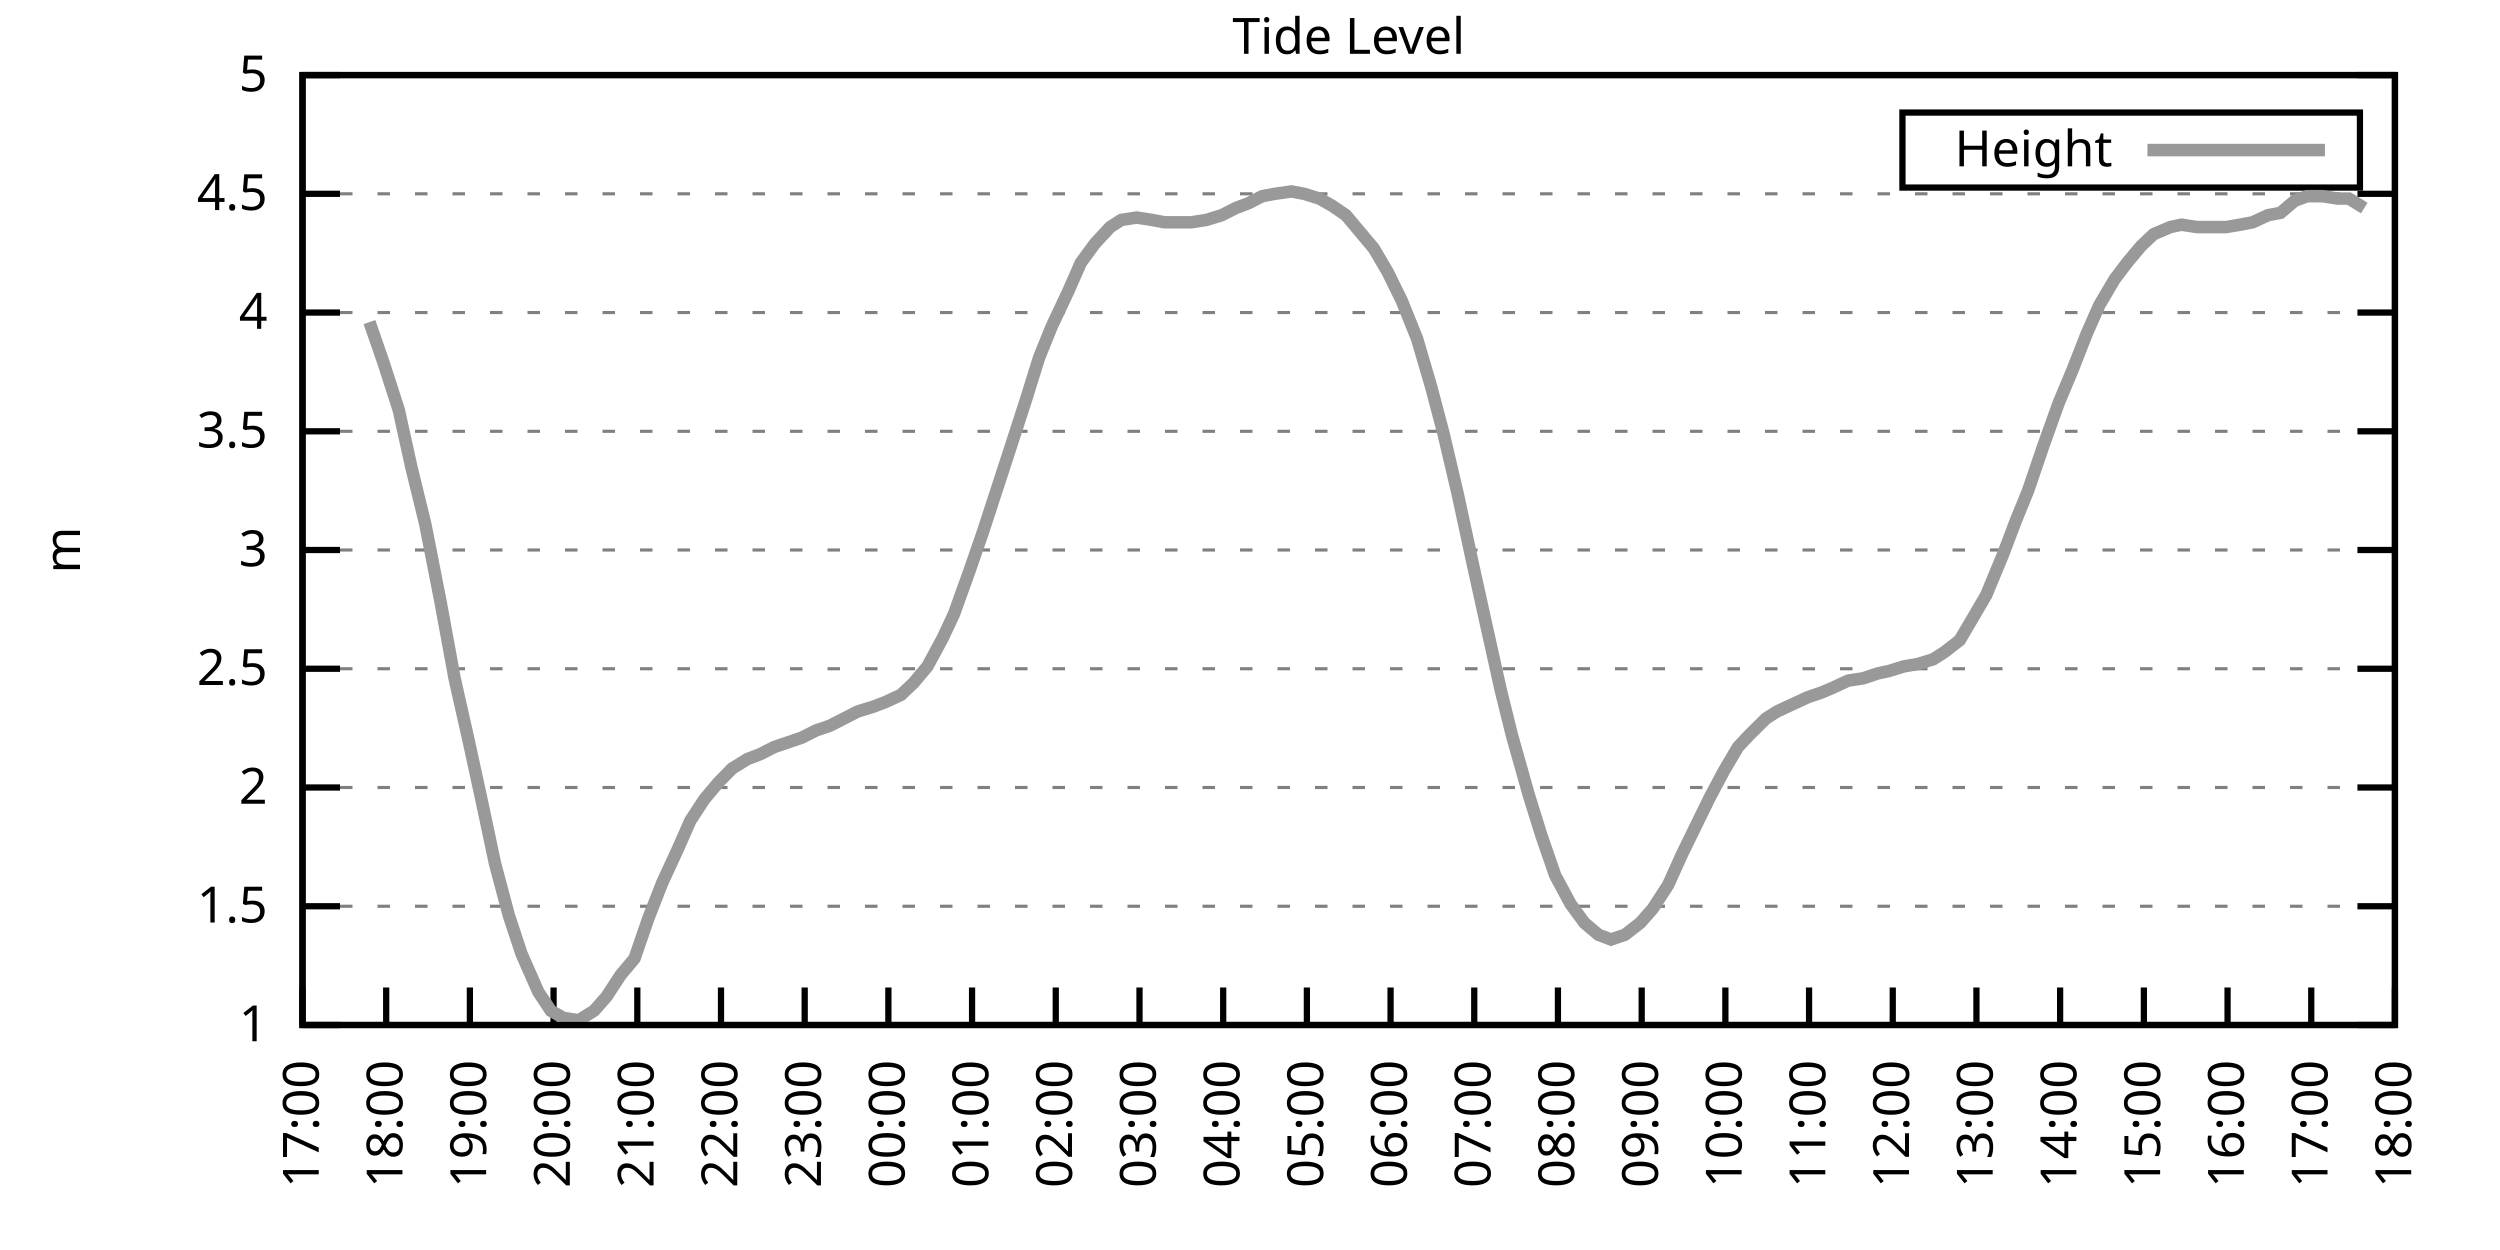
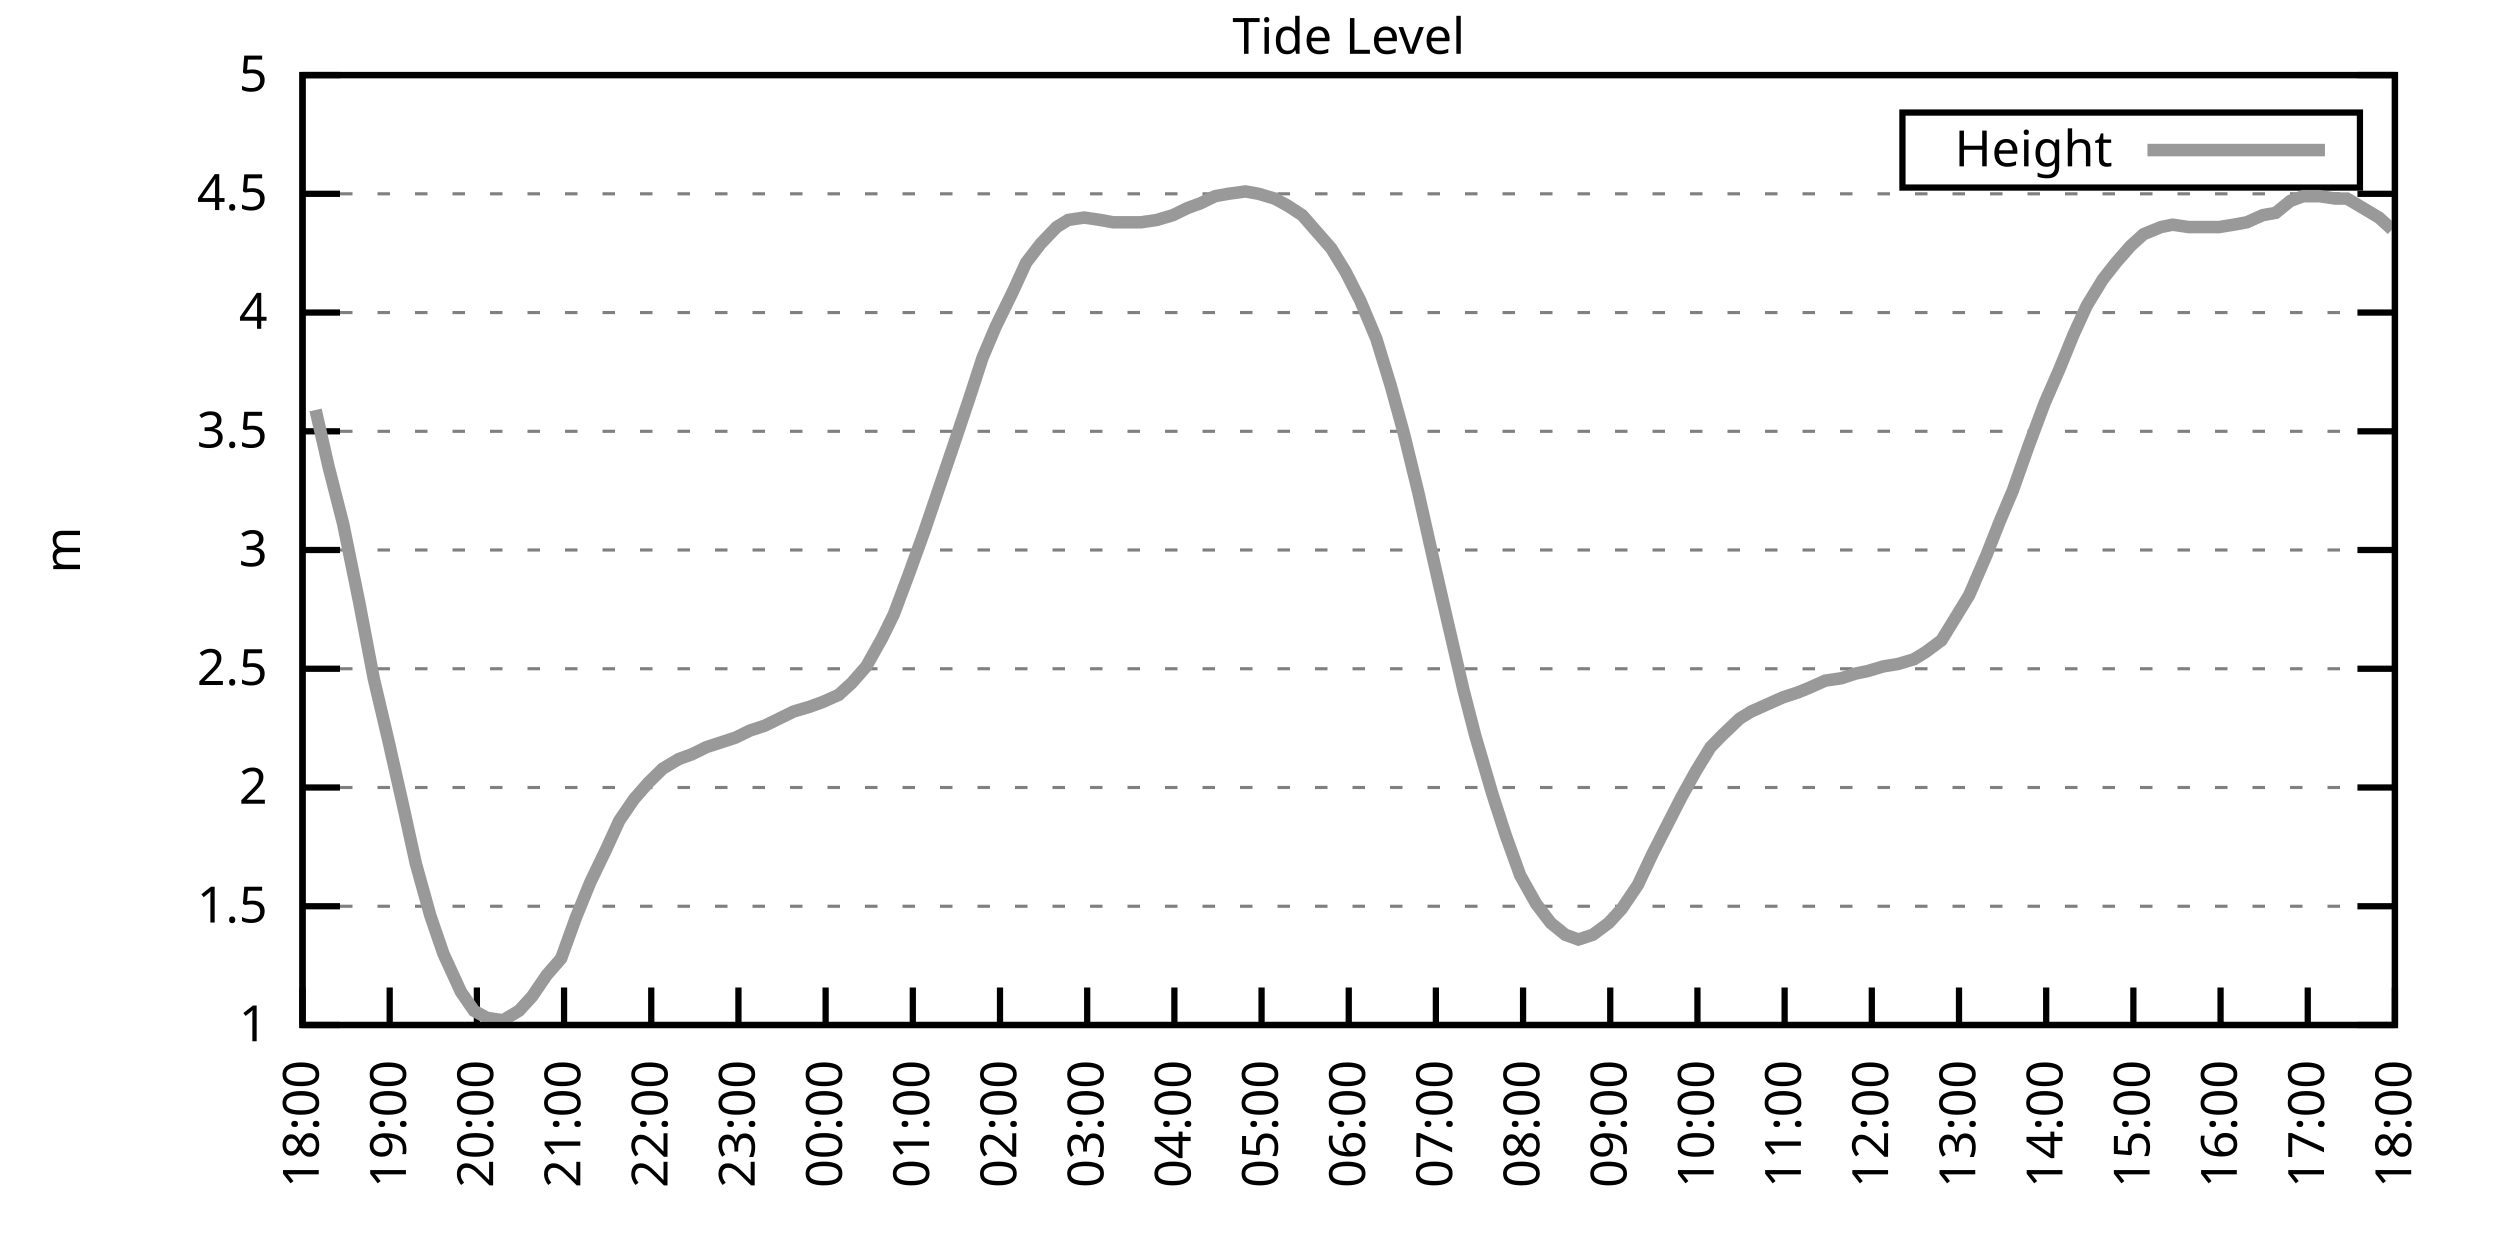
<svg xmlns="http://www.w3.org/2000/svg" xmlns:xlink="http://www.w3.org/1999/xlink" width="400" height="200" viewBox="0 0 400 200">
  <g id="gnuplot_canvas">
    <rect x="0" y="0" width="400" height="200" fill="none" />
    <defs>
      <circle id="gpDot" r="0.5" stroke-width="0.5" stroke="currentColor" />
      <path id="gpPt0" stroke-width="0.333" stroke="currentColor" d="M-1,0 h2 M0,-1 v2" />
      <path id="gpPt1" stroke-width="0.333" stroke="currentColor" d="M-1,-1 L1,1 M1,-1 L-1,1" />
      <path id="gpPt2" stroke-width="0.333" stroke="currentColor" d="M-1,0 L1,0 M0,-1 L0,1 M-1,-1 L1,1 M-1,1 L1,-1" />
      <rect id="gpPt3" stroke-width="0.333" stroke="currentColor" x="-1" y="-1" width="2" height="2" />
      <rect id="gpPt4" stroke-width="0.333" stroke="currentColor" fill="currentColor" x="-1" y="-1" width="2" height="2" />
      <circle id="gpPt5" stroke-width="0.333" stroke="currentColor" cx="0" cy="0" r="1" />
      <use xlink:href="#gpPt5" id="gpPt6" fill="currentColor" stroke="none" />
      <path id="gpPt7" stroke-width="0.333" stroke="currentColor" d="M0,-1.33 L-1.33,0.67 L1.33,0.67 z" />
      <use xlink:href="#gpPt7" id="gpPt8" fill="currentColor" stroke="none" />
      <use xlink:href="#gpPt7" id="gpPt9" stroke="currentColor" transform="rotate(180)" />
      <use xlink:href="#gpPt9" id="gpPt10" fill="currentColor" stroke="none" />
      <use xlink:href="#gpPt3" id="gpPt11" stroke="currentColor" transform="rotate(45)" />
      <use xlink:href="#gpPt11" id="gpPt12" fill="currentColor" stroke="none" />
      <path id="gpPt13" stroke-width="0.333" stroke="currentColor" d="M0,1.330 L1.265,0.411 L0.782,-1.067 L-0.782,-1.076 L-1.265,0.411 z" />
      <use xlink:href="#gpPt13" id="gpPt14" fill="currentColor" stroke="none" />
      <filter id="textbox" filterUnits="objectBoundingBox" x="0" y="0" height="1" width="1">
        <feFlood flood-color="white" flood-opacity="1" result="bgnd" />
        <feComposite in="SourceGraphic" in2="bgnd" operator="atop" />
      </filter>
      <filter id="greybox" filterUnits="objectBoundingBox" x="0" y="0" height="1" width="1">
        <feFlood flood-color="lightgrey" flood-opacity="1" result="grey" />
        <feComposite in="SourceGraphic" in2="grey" operator="atop" />
      </filter>
    </defs>
    <g fill="none" color="white" stroke="currentColor" stroke-width="1.00" stroke-linecap="butt" stroke-linejoin="miter">
</g>
    <g fill="none" color="black" stroke="currentColor" stroke-width="1.00" stroke-linecap="butt" stroke-linejoin="miter">
      <g stroke="none" shape-rendering="crispEdges">
        <polygon fill="rgb(255, 255, 255)" points="48.40,164.00 383.18,164.00 383.18,12.02 48.40,12.02 " />
      </g>
    </g>
    <g fill="none" color="black" stroke="currentColor" stroke-width="1.00" stroke-linecap="butt" stroke-linejoin="miter">
</g>
    <g fill="none" color="black" stroke="black" stroke-width="0.50" stroke-linecap="butt" stroke-linejoin="miter">
</g>
    <g fill="none" color="gray" stroke="currentColor" stroke-width="0.50" stroke-linecap="butt" stroke-linejoin="miter">
      <path stroke="gray" stroke-dasharray="2,4" class="gridline" d="M48.40,164.00 L383.19,164.00  " />
    </g>
    <g fill="none" color="gray" stroke="gray" stroke-width="1.00" stroke-linecap="butt" stroke-linejoin="miter">
</g>
    <g fill="none" color="black" stroke="currentColor" stroke-width="1.00" stroke-linecap="butt" stroke-linejoin="miter">
      <path stroke="black" d="M48.40,164.00 L54.40,164.00 M383.19,164.00 L377.19,164.00  " />
      <g transform="translate(42.80,166.60)" stroke="none" fill="black" font-family="Sans" font-size="8.00" text-anchor="end">
        <text>
          <tspan font-family="Sans"> 1</tspan>
        </text>
      </g>
    </g>
    <g fill="none" color="black" stroke="currentColor" stroke-width="1.00" stroke-linecap="butt" stroke-linejoin="miter">
</g>
    <g fill="none" color="black" stroke="black" stroke-width="0.50" stroke-linecap="butt" stroke-linejoin="miter">
</g>
    <g fill="none" color="gray" stroke="currentColor" stroke-width="0.50" stroke-linecap="butt" stroke-linejoin="miter">
      <path stroke="gray" stroke-dasharray="2,4" class="gridline" d="M48.40,145.00 L383.19,145.00  " />
    </g>
    <g fill="none" color="gray" stroke="gray" stroke-width="1.00" stroke-linecap="butt" stroke-linejoin="miter">
</g>
    <g fill="none" color="black" stroke="currentColor" stroke-width="1.00" stroke-linecap="butt" stroke-linejoin="miter">
      <path stroke="black" d="M48.40,145.00 L54.40,145.00 M383.19,145.00 L377.19,145.00  " />
      <g transform="translate(42.80,147.60)" stroke="none" fill="black" font-family="Sans" font-size="8.00" text-anchor="end">
        <text>
          <tspan font-family="Sans"> 1.5</tspan>
        </text>
      </g>
    </g>
    <g fill="none" color="black" stroke="currentColor" stroke-width="1.00" stroke-linecap="butt" stroke-linejoin="miter">
</g>
    <g fill="none" color="black" stroke="black" stroke-width="0.50" stroke-linecap="butt" stroke-linejoin="miter">
</g>
    <g fill="none" color="gray" stroke="currentColor" stroke-width="0.50" stroke-linecap="butt" stroke-linejoin="miter">
      <path stroke="gray" stroke-dasharray="2,4" class="gridline" d="M48.40,126.00 L383.19,126.00  " />
    </g>
    <g fill="none" color="gray" stroke="gray" stroke-width="1.00" stroke-linecap="butt" stroke-linejoin="miter">
</g>
    <g fill="none" color="black" stroke="currentColor" stroke-width="1.00" stroke-linecap="butt" stroke-linejoin="miter">
      <path stroke="black" d="M48.40,126.00 L54.40,126.00 M383.19,126.00 L377.19,126.00  " />
      <g transform="translate(42.80,128.60)" stroke="none" fill="black" font-family="Sans" font-size="8.00" text-anchor="end">
        <text>
          <tspan font-family="Sans"> 2</tspan>
        </text>
      </g>
    </g>
    <g fill="none" color="black" stroke="currentColor" stroke-width="1.00" stroke-linecap="butt" stroke-linejoin="miter">
</g>
    <g fill="none" color="black" stroke="black" stroke-width="0.50" stroke-linecap="butt" stroke-linejoin="miter">
</g>
    <g fill="none" color="gray" stroke="currentColor" stroke-width="0.50" stroke-linecap="butt" stroke-linejoin="miter">
      <path stroke="gray" stroke-dasharray="2,4" class="gridline" d="M48.40,107.00 L383.19,107.00  " />
    </g>
    <g fill="none" color="gray" stroke="gray" stroke-width="1.00" stroke-linecap="butt" stroke-linejoin="miter">
</g>
    <g fill="none" color="black" stroke="currentColor" stroke-width="1.00" stroke-linecap="butt" stroke-linejoin="miter">
      <path stroke="black" d="M48.40,107.00 L54.40,107.00 M383.19,107.00 L377.19,107.00  " />
      <g transform="translate(42.80,109.60)" stroke="none" fill="black" font-family="Sans" font-size="8.00" text-anchor="end">
        <text>
          <tspan font-family="Sans"> 2.5</tspan>
        </text>
      </g>
    </g>
    <g fill="none" color="black" stroke="currentColor" stroke-width="1.00" stroke-linecap="butt" stroke-linejoin="miter">
</g>
    <g fill="none" color="black" stroke="black" stroke-width="0.50" stroke-linecap="butt" stroke-linejoin="miter">
</g>
    <g fill="none" color="gray" stroke="currentColor" stroke-width="0.50" stroke-linecap="butt" stroke-linejoin="miter">
      <path stroke="gray" stroke-dasharray="2,4" class="gridline" d="M48.40,88.00 L383.19,88.00  " />
    </g>
    <g fill="none" color="gray" stroke="gray" stroke-width="1.00" stroke-linecap="butt" stroke-linejoin="miter">
</g>
    <g fill="none" color="black" stroke="currentColor" stroke-width="1.00" stroke-linecap="butt" stroke-linejoin="miter">
      <path stroke="black" d="M48.40,88.00 L54.40,88.00 M383.19,88.00 L377.19,88.00  " />
      <g transform="translate(42.80,90.60)" stroke="none" fill="black" font-family="Sans" font-size="8.00" text-anchor="end">
        <text>
          <tspan font-family="Sans"> 3</tspan>
        </text>
      </g>
    </g>
    <g fill="none" color="black" stroke="currentColor" stroke-width="1.00" stroke-linecap="butt" stroke-linejoin="miter">
</g>
    <g fill="none" color="black" stroke="black" stroke-width="0.50" stroke-linecap="butt" stroke-linejoin="miter">
</g>
    <g fill="none" color="gray" stroke="currentColor" stroke-width="0.50" stroke-linecap="butt" stroke-linejoin="miter">
      <path stroke="gray" stroke-dasharray="2,4" class="gridline" d="M48.40,69.01 L383.19,69.01  " />
    </g>
    <g fill="none" color="gray" stroke="gray" stroke-width="1.00" stroke-linecap="butt" stroke-linejoin="miter">
</g>
    <g fill="none" color="black" stroke="currentColor" stroke-width="1.00" stroke-linecap="butt" stroke-linejoin="miter">
      <path stroke="black" d="M48.40,69.01 L54.40,69.01 M383.19,69.01 L377.19,69.01  " />
      <g transform="translate(42.80,71.61)" stroke="none" fill="black" font-family="Sans" font-size="8.00" text-anchor="end">
        <text>
          <tspan font-family="Sans"> 3.5</tspan>
        </text>
      </g>
    </g>
    <g fill="none" color="black" stroke="currentColor" stroke-width="1.00" stroke-linecap="butt" stroke-linejoin="miter">
</g>
    <g fill="none" color="black" stroke="black" stroke-width="0.50" stroke-linecap="butt" stroke-linejoin="miter">
</g>
    <g fill="none" color="gray" stroke="currentColor" stroke-width="0.50" stroke-linecap="butt" stroke-linejoin="miter">
      <path stroke="gray" stroke-dasharray="2,4" class="gridline" d="M48.40,50.01 L383.19,50.01  " />
    </g>
    <g fill="none" color="gray" stroke="gray" stroke-width="1.00" stroke-linecap="butt" stroke-linejoin="miter">
</g>
    <g fill="none" color="black" stroke="currentColor" stroke-width="1.00" stroke-linecap="butt" stroke-linejoin="miter">
      <path stroke="black" d="M48.40,50.01 L54.40,50.01 M383.19,50.01 L377.19,50.01  " />
      <g transform="translate(42.80,52.61)" stroke="none" fill="black" font-family="Sans" font-size="8.00" text-anchor="end">
        <text>
          <tspan font-family="Sans"> 4</tspan>
        </text>
      </g>
    </g>
    <g fill="none" color="black" stroke="currentColor" stroke-width="1.00" stroke-linecap="butt" stroke-linejoin="miter">
</g>
    <g fill="none" color="black" stroke="black" stroke-width="0.50" stroke-linecap="butt" stroke-linejoin="miter">
</g>
    <g fill="none" color="gray" stroke="currentColor" stroke-width="0.50" stroke-linecap="butt" stroke-linejoin="miter">
      <path stroke="gray" stroke-dasharray="2,4" class="gridline" d="M48.40,31.01 L383.19,31.01  " />
    </g>
    <g fill="none" color="gray" stroke="gray" stroke-width="1.00" stroke-linecap="butt" stroke-linejoin="miter">
</g>
    <g fill="none" color="black" stroke="currentColor" stroke-width="1.00" stroke-linecap="butt" stroke-linejoin="miter">
      <path stroke="black" d="M48.40,31.01 L54.40,31.01 M383.19,31.01 L377.19,31.01  " />
      <g transform="translate(42.80,33.61)" stroke="none" fill="black" font-family="Sans" font-size="8.00" text-anchor="end">
        <text>
          <tspan font-family="Sans"> 4.5</tspan>
        </text>
      </g>
    </g>
    <g fill="none" color="black" stroke="currentColor" stroke-width="1.00" stroke-linecap="butt" stroke-linejoin="miter">
</g>
    <g fill="none" color="black" stroke="black" stroke-width="0.50" stroke-linecap="butt" stroke-linejoin="miter">
</g>
    <g fill="none" color="gray" stroke="currentColor" stroke-width="0.50" stroke-linecap="butt" stroke-linejoin="miter">
      <path stroke="gray" stroke-dasharray="2,4" class="gridline" d="M48.40,12.01 L383.19,12.01  " />
    </g>
    <g fill="none" color="gray" stroke="gray" stroke-width="1.00" stroke-linecap="butt" stroke-linejoin="miter">
</g>
    <g fill="none" color="black" stroke="currentColor" stroke-width="1.00" stroke-linecap="butt" stroke-linejoin="miter">
      <path stroke="black" d="M48.40,12.01 L54.40,12.01 M383.19,12.01 L377.19,12.01  " />
      <g transform="translate(42.80,14.61)" stroke="none" fill="black" font-family="Sans" font-size="8.00" text-anchor="end">
        <text>
          <tspan font-family="Sans"> 5</tspan>
        </text>
      </g>
    </g>
    <g fill="none" color="black" stroke="currentColor" stroke-width="1.00" stroke-linecap="butt" stroke-linejoin="miter">
      <path stroke="black" d="M48.40,164.00 L48.40,158.00  " />
      <g transform="translate(51.00,169.60) rotate(270.00)" stroke="none" fill="black" font-family="Sans" font-size="8.00" text-anchor="end">
        <text>
-           <tspan font-family="Sans">17:00</tspan>
-         </text>
-       </g>
-     </g>
-     <g fill="none" color="black" stroke="currentColor" stroke-width="1.00" stroke-linecap="butt" stroke-linejoin="miter">
-       <path stroke="black" d="M61.79,164.00 L61.79,158.00  " />
-       <g transform="translate(64.39,169.60) rotate(270.00)" stroke="none" fill="black" font-family="Sans" font-size="8.00" text-anchor="end">
-         <text>
          <tspan font-family="Sans">18:00</tspan>
        </text>
      </g>
    </g>
    <g fill="none" color="black" stroke="currentColor" stroke-width="1.00" stroke-linecap="butt" stroke-linejoin="miter">
-       <path stroke="black" d="M75.18,164.00 L75.18,158.00  " />
-       <g transform="translate(77.78,169.60) rotate(270.00)" stroke="none" fill="black" font-family="Sans" font-size="8.00" text-anchor="end">
+       <path stroke="black" d="M62.35,164.00 L62.35,158.00  " />
+       <g transform="translate(64.95,169.60) rotate(270.00)" stroke="none" fill="black" font-family="Sans" font-size="8.00" text-anchor="end">
        <text>
          <tspan font-family="Sans">19:00</tspan>
        </text>
      </g>
    </g>
    <g fill="none" color="black" stroke="currentColor" stroke-width="1.00" stroke-linecap="butt" stroke-linejoin="miter">
-       <path stroke="black" d="M88.57,164.00 L88.57,158.00  " />
-       <g transform="translate(91.17,169.60) rotate(270.00)" stroke="none" fill="black" font-family="Sans" font-size="8.00" text-anchor="end">
+       <path stroke="black" d="M76.30,164.00 L76.30,158.00  " />
+       <g transform="translate(78.90,169.60) rotate(270.00)" stroke="none" fill="black" font-family="Sans" font-size="8.00" text-anchor="end">
        <text>
          <tspan font-family="Sans">20:00</tspan>
        </text>
      </g>
    </g>
    <g fill="none" color="black" stroke="currentColor" stroke-width="1.00" stroke-linecap="butt" stroke-linejoin="miter">
-       <path stroke="black" d="M101.97,164.00 L101.97,158.00  " />
-       <g transform="translate(104.57,169.60) rotate(270.00)" stroke="none" fill="black" font-family="Sans" font-size="8.00" text-anchor="end">
+       <path stroke="black" d="M90.25,164.00 L90.25,158.00  " />
+       <g transform="translate(92.85,169.60) rotate(270.00)" stroke="none" fill="black" font-family="Sans" font-size="8.00" text-anchor="end">
        <text>
          <tspan font-family="Sans">21:00</tspan>
        </text>
      </g>
    </g>
    <g fill="none" color="black" stroke="currentColor" stroke-width="1.00" stroke-linecap="butt" stroke-linejoin="miter">
-       <path stroke="black" d="M115.36,164.00 L115.36,158.00  " />
-       <g transform="translate(117.96,169.60) rotate(270.00)" stroke="none" fill="black" font-family="Sans" font-size="8.00" text-anchor="end">
+       <path stroke="black" d="M104.20,164.00 L104.20,158.00  " />
+       <g transform="translate(106.80,169.60) rotate(270.00)" stroke="none" fill="black" font-family="Sans" font-size="8.00" text-anchor="end">
        <text>
          <tspan font-family="Sans">22:00</tspan>
        </text>
      </g>
    </g>
    <g fill="none" color="black" stroke="currentColor" stroke-width="1.00" stroke-linecap="butt" stroke-linejoin="miter">
-       <path stroke="black" d="M128.75,164.00 L128.75,158.00  " />
-       <g transform="translate(131.35,169.60) rotate(270.00)" stroke="none" fill="black" font-family="Sans" font-size="8.00" text-anchor="end">
+       <path stroke="black" d="M118.15,164.00 L118.15,158.00  " />
+       <g transform="translate(120.75,169.60) rotate(270.00)" stroke="none" fill="black" font-family="Sans" font-size="8.00" text-anchor="end">
        <text>
          <tspan font-family="Sans">23:00</tspan>
        </text>
      </g>
    </g>
    <g fill="none" color="black" stroke="currentColor" stroke-width="1.00" stroke-linecap="butt" stroke-linejoin="miter">
-       <path stroke="black" d="M142.14,164.00 L142.14,158.00  " />
-       <g transform="translate(144.74,169.60) rotate(270.00)" stroke="none" fill="black" font-family="Sans" font-size="8.00" text-anchor="end">
+       <path stroke="black" d="M132.10,164.00 L132.10,158.00  " />
+       <g transform="translate(134.70,169.60) rotate(270.00)" stroke="none" fill="black" font-family="Sans" font-size="8.00" text-anchor="end">
        <text>
          <tspan font-family="Sans">00:00</tspan>
        </text>
      </g>
    </g>
    <g fill="none" color="black" stroke="currentColor" stroke-width="1.00" stroke-linecap="butt" stroke-linejoin="miter">
-       <path stroke="black" d="M155.53,164.00 L155.53,158.00  " />
-       <g transform="translate(158.13,169.60) rotate(270.00)" stroke="none" fill="black" font-family="Sans" font-size="8.00" text-anchor="end">
+       <path stroke="black" d="M146.05,164.00 L146.05,158.00  " />
+       <g transform="translate(148.65,169.60) rotate(270.00)" stroke="none" fill="black" font-family="Sans" font-size="8.00" text-anchor="end">
        <text>
          <tspan font-family="Sans">01:00</tspan>
        </text>
      </g>
    </g>
    <g fill="none" color="black" stroke="currentColor" stroke-width="1.00" stroke-linecap="butt" stroke-linejoin="miter">
-       <path stroke="black" d="M168.92,164.00 L168.92,158.00  " />
-       <g transform="translate(171.52,169.60) rotate(270.00)" stroke="none" fill="black" font-family="Sans" font-size="8.00" text-anchor="end">
+       <path stroke="black" d="M160.00,164.00 L160.00,158.00  " />
+       <g transform="translate(162.60,169.60) rotate(270.00)" stroke="none" fill="black" font-family="Sans" font-size="8.00" text-anchor="end">
        <text>
          <tspan font-family="Sans">02:00</tspan>
        </text>
      </g>
    </g>
    <g fill="none" color="black" stroke="currentColor" stroke-width="1.00" stroke-linecap="butt" stroke-linejoin="miter">
-       <path stroke="black" d="M182.32,164.00 L182.32,158.00  " />
-       <g transform="translate(184.92,169.60) rotate(270.00)" stroke="none" fill="black" font-family="Sans" font-size="8.00" text-anchor="end">
+       <path stroke="black" d="M173.95,164.00 L173.95,158.00  " />
+       <g transform="translate(176.55,169.60) rotate(270.00)" stroke="none" fill="black" font-family="Sans" font-size="8.00" text-anchor="end">
        <text>
          <tspan font-family="Sans">03:00</tspan>
        </text>
      </g>
    </g>
    <g fill="none" color="black" stroke="currentColor" stroke-width="1.00" stroke-linecap="butt" stroke-linejoin="miter">
-       <path stroke="black" d="M195.71,164.00 L195.71,158.00  " />
-       <g transform="translate(198.31,169.60) rotate(270.00)" stroke="none" fill="black" font-family="Sans" font-size="8.00" text-anchor="end">
+       <path stroke="black" d="M187.90,164.00 L187.90,158.00  " />
+       <g transform="translate(190.50,169.60) rotate(270.00)" stroke="none" fill="black" font-family="Sans" font-size="8.00" text-anchor="end">
        <text>
          <tspan font-family="Sans">04:00</tspan>
        </text>
      </g>
    </g>
    <g fill="none" color="black" stroke="currentColor" stroke-width="1.00" stroke-linecap="butt" stroke-linejoin="miter">
-       <path stroke="black" d="M209.10,164.00 L209.10,158.00  " />
-       <g transform="translate(211.70,169.60) rotate(270.00)" stroke="none" fill="black" font-family="Sans" font-size="8.00" text-anchor="end">
+       <path stroke="black" d="M201.85,164.00 L201.85,158.00  " />
+       <g transform="translate(204.45,169.60) rotate(270.00)" stroke="none" fill="black" font-family="Sans" font-size="8.00" text-anchor="end">
        <text>
          <tspan font-family="Sans">05:00</tspan>
        </text>
      </g>
    </g>
    <g fill="none" color="black" stroke="currentColor" stroke-width="1.00" stroke-linecap="butt" stroke-linejoin="miter">
-       <path stroke="black" d="M222.49,164.00 L222.49,158.00  " />
-       <g transform="translate(225.09,169.60) rotate(270.00)" stroke="none" fill="black" font-family="Sans" font-size="8.00" text-anchor="end">
+       <path stroke="black" d="M215.80,164.00 L215.80,158.00  " />
+       <g transform="translate(218.40,169.60) rotate(270.00)" stroke="none" fill="black" font-family="Sans" font-size="8.00" text-anchor="end">
        <text>
          <tspan font-family="Sans">06:00</tspan>
        </text>
      </g>
    </g>
    <g fill="none" color="black" stroke="currentColor" stroke-width="1.00" stroke-linecap="butt" stroke-linejoin="miter">
-       <path stroke="black" d="M235.88,164.00 L235.88,158.00  " />
-       <g transform="translate(238.48,169.60) rotate(270.00)" stroke="none" fill="black" font-family="Sans" font-size="8.00" text-anchor="end">
+       <path stroke="black" d="M229.74,164.00 L229.74,158.00  " />
+       <g transform="translate(232.34,169.60) rotate(270.00)" stroke="none" fill="black" font-family="Sans" font-size="8.00" text-anchor="end">
        <text>
          <tspan font-family="Sans">07:00</tspan>
        </text>
      </g>
    </g>
    <g fill="none" color="black" stroke="currentColor" stroke-width="1.00" stroke-linecap="butt" stroke-linejoin="miter">
-       <path stroke="black" d="M249.27,164.00 L249.27,158.00  " />
-       <g transform="translate(251.87,169.60) rotate(270.00)" stroke="none" fill="black" font-family="Sans" font-size="8.00" text-anchor="end">
+       <path stroke="black" d="M243.69,164.00 L243.69,158.00  " />
+       <g transform="translate(246.29,169.60) rotate(270.00)" stroke="none" fill="black" font-family="Sans" font-size="8.00" text-anchor="end">
        <text>
          <tspan font-family="Sans">08:00</tspan>
        </text>
      </g>
    </g>
    <g fill="none" color="black" stroke="currentColor" stroke-width="1.00" stroke-linecap="butt" stroke-linejoin="miter">
-       <path stroke="black" d="M262.67,164.00 L262.67,158.00  " />
-       <g transform="translate(265.27,169.60) rotate(270.00)" stroke="none" fill="black" font-family="Sans" font-size="8.00" text-anchor="end">
+       <path stroke="black" d="M257.64,164.00 L257.64,158.00  " />
+       <g transform="translate(260.24,169.60) rotate(270.00)" stroke="none" fill="black" font-family="Sans" font-size="8.00" text-anchor="end">
        <text>
          <tspan font-family="Sans">09:00</tspan>
        </text>
      </g>
    </g>
    <g fill="none" color="black" stroke="currentColor" stroke-width="1.00" stroke-linecap="butt" stroke-linejoin="miter">
-       <path stroke="black" d="M276.06,164.00 L276.06,158.00  " />
-       <g transform="translate(278.66,169.60) rotate(270.00)" stroke="none" fill="black" font-family="Sans" font-size="8.00" text-anchor="end">
+       <path stroke="black" d="M271.59,164.00 L271.59,158.00  " />
+       <g transform="translate(274.19,169.60) rotate(270.00)" stroke="none" fill="black" font-family="Sans" font-size="8.00" text-anchor="end">
        <text>
          <tspan font-family="Sans">10:00</tspan>
        </text>
      </g>
    </g>
    <g fill="none" color="black" stroke="currentColor" stroke-width="1.00" stroke-linecap="butt" stroke-linejoin="miter">
-       <path stroke="black" d="M289.45,164.00 L289.45,158.00  " />
-       <g transform="translate(292.05,169.60) rotate(270.00)" stroke="none" fill="black" font-family="Sans" font-size="8.00" text-anchor="end">
+       <path stroke="black" d="M285.54,164.00 L285.54,158.00  " />
+       <g transform="translate(288.14,169.60) rotate(270.00)" stroke="none" fill="black" font-family="Sans" font-size="8.00" text-anchor="end">
        <text>
          <tspan font-family="Sans">11:00</tspan>
        </text>
      </g>
    </g>
    <g fill="none" color="black" stroke="currentColor" stroke-width="1.00" stroke-linecap="butt" stroke-linejoin="miter">
-       <path stroke="black" d="M302.84,164.00 L302.84,158.00  " />
-       <g transform="translate(305.44,169.60) rotate(270.00)" stroke="none" fill="black" font-family="Sans" font-size="8.00" text-anchor="end">
+       <path stroke="black" d="M299.49,164.00 L299.49,158.00  " />
+       <g transform="translate(302.09,169.60) rotate(270.00)" stroke="none" fill="black" font-family="Sans" font-size="8.00" text-anchor="end">
        <text>
          <tspan font-family="Sans">12:00</tspan>
        </text>
      </g>
    </g>
    <g fill="none" color="black" stroke="currentColor" stroke-width="1.00" stroke-linecap="butt" stroke-linejoin="miter">
-       <path stroke="black" d="M316.23,164.00 L316.23,158.00  " />
-       <g transform="translate(318.83,169.60) rotate(270.00)" stroke="none" fill="black" font-family="Sans" font-size="8.00" text-anchor="end">
+       <path stroke="black" d="M313.44,164.00 L313.44,158.00  " />
+       <g transform="translate(316.04,169.60) rotate(270.00)" stroke="none" fill="black" font-family="Sans" font-size="8.00" text-anchor="end">
        <text>
          <tspan font-family="Sans">13:00</tspan>
        </text>
      </g>
    </g>
    <g fill="none" color="black" stroke="currentColor" stroke-width="1.00" stroke-linecap="butt" stroke-linejoin="miter">
-       <path stroke="black" d="M329.62,164.00 L329.62,158.00  " />
-       <g transform="translate(332.22,169.60) rotate(270.00)" stroke="none" fill="black" font-family="Sans" font-size="8.00" text-anchor="end">
+       <path stroke="black" d="M327.39,164.00 L327.39,158.00  " />
+       <g transform="translate(329.99,169.60) rotate(270.00)" stroke="none" fill="black" font-family="Sans" font-size="8.00" text-anchor="end">
        <text>
          <tspan font-family="Sans">14:00</tspan>
        </text>
      </g>
    </g>
    <g fill="none" color="black" stroke="currentColor" stroke-width="1.00" stroke-linecap="butt" stroke-linejoin="miter">
-       <path stroke="black" d="M343.02,164.00 L343.02,158.00  " />
-       <g transform="translate(345.62,169.60) rotate(270.00)" stroke="none" fill="black" font-family="Sans" font-size="8.00" text-anchor="end">
+       <path stroke="black" d="M341.34,164.00 L341.34,158.00  " />
+       <g transform="translate(343.94,169.60) rotate(270.00)" stroke="none" fill="black" font-family="Sans" font-size="8.00" text-anchor="end">
        <text>
          <tspan font-family="Sans">15:00</tspan>
        </text>
      </g>
    </g>
    <g fill="none" color="black" stroke="currentColor" stroke-width="1.00" stroke-linecap="butt" stroke-linejoin="miter">
-       <path stroke="black" d="M356.41,164.00 L356.41,158.00  " />
-       <g transform="translate(359.01,169.60) rotate(270.00)" stroke="none" fill="black" font-family="Sans" font-size="8.00" text-anchor="end">
+       <path stroke="black" d="M355.29,164.00 L355.29,158.00  " />
+       <g transform="translate(357.89,169.60) rotate(270.00)" stroke="none" fill="black" font-family="Sans" font-size="8.00" text-anchor="end">
        <text>
          <tspan font-family="Sans">16:00</tspan>
        </text>
      </g>
    </g>
    <g fill="none" color="black" stroke="currentColor" stroke-width="1.00" stroke-linecap="butt" stroke-linejoin="miter">
-       <path stroke="black" d="M369.80,164.00 L369.80,158.00  " />
-       <g transform="translate(372.40,169.60) rotate(270.00)" stroke="none" fill="black" font-family="Sans" font-size="8.00" text-anchor="end">
+       <path stroke="black" d="M369.24,164.00 L369.24,158.00  " />
+       <g transform="translate(371.84,169.60) rotate(270.00)" stroke="none" fill="black" font-family="Sans" font-size="8.00" text-anchor="end">
        <text>
          <tspan font-family="Sans">17:00</tspan>
        </text>
      </g>
    </g>
    <g fill="none" color="black" stroke="currentColor" stroke-width="1.00" stroke-linecap="butt" stroke-linejoin="miter">
      <path stroke="black" d="M383.19,164.00 L383.19,158.00  " />
      <g transform="translate(385.79,169.60) rotate(270.00)" stroke="none" fill="black" font-family="Sans" font-size="8.00" text-anchor="end">
        <text>
          <tspan font-family="Sans">18:00</tspan>
        </text>
      </g>
    </g>
    <g fill="none" color="black" stroke="currentColor" stroke-width="1.00" stroke-linecap="butt" stroke-linejoin="miter">
</g>
    <g fill="none" color="black" stroke="currentColor" stroke-width="1.00" stroke-linecap="butt" stroke-linejoin="miter">
      <path stroke="black" d="M48.40,12.01 L48.40,164.00 L383.19,164.00 L383.19,12.01 L48.40,12.01 Z  " />
    </g>
    <g fill="none" color="black" stroke="currentColor" stroke-width="1.00" stroke-linecap="butt" stroke-linejoin="miter">
</g>
    <g fill="none" color="black" stroke="currentColor" stroke-width="1.00" stroke-linecap="butt" stroke-linejoin="miter">
      <path stroke="black" d="M304.39,30.01 L304.39,18.01 L377.59,18.01 L377.59,30.01 L304.39,30.01 Z  " />
    </g>
    <g id="Tide_level_plot_1">
      <g fill="none" color="white" stroke="black" stroke-width="2.00" stroke-linecap="butt" stroke-linejoin="miter">
</g>
      <g fill="none" color="black" stroke="currentColor" stroke-width="2.00" stroke-linecap="butt" stroke-linejoin="miter">
        <g transform="translate(337.99,26.61)" stroke="none" fill="black" font-family="Sans" font-size="8.00" text-anchor="end">
          <text>
            <tspan font-family="Sans">Height</tspan>
          </text>
        </g>
      </g>
      <g fill="none" color="black" stroke="currentColor" stroke-width="2.00" stroke-linecap="butt" stroke-linejoin="miter">
-         <path stroke="rgb(153, 153, 153)" d="M343.59,24.01 L371.99,24.01 M59.11,51.53 L61.35,57.99 L63.80,65.59 L65.81,74.71 L68.04,83.83 L70.50,96.36   L72.73,108.52 L74.96,118.40 L77.19,128.66 L79.20,138.16 L81.43,146.52 L83.44,152.60 L86.12,158.68 L88.13,161.72   L90.14,162.86 L92.59,163.24 L95.05,161.72 L97.06,159.44 L99.29,156.02 L101.52,153.36 L103.75,146.90 L105.98,141.20   L108.44,135.88 L110.45,131.32 L112.68,127.90 L114.91,125.24 L117.14,122.96 L119.60,121.44 L121.61,120.68 L123.84,119.54   L126.07,118.78 L128.30,118.02 L130.54,116.88 L132.77,116.12 L135.00,114.98 L137.23,113.84 L139.69,113.08 L141.69,112.32   L144.15,111.18 L146.16,109.28 L148.39,106.62 L150.85,102.06 L152.63,98.26 L155.09,91.42 L157.32,84.97 L159.55,78.13   L161.78,71.29 L164.24,63.69 L166.25,57.23 L168.25,52.29 L170.93,46.59 L172.94,42.03 L175.17,38.99 L177.63,36.33   L179.41,35.19 L181.87,34.81 L184.32,35.19 L186.33,35.57 L188.57,35.57 L190.57,35.57 L193.03,35.19 L195.48,34.43   L197.72,33.29 L199.73,32.53 L201.96,31.39 L203.97,31.01 L206.64,30.63 L208.65,31.01 L211.11,31.77 L213.12,32.91   L215.35,34.43 L217.58,37.09 L219.81,39.75 L222.04,43.55 L224.28,48.11 L226.73,54.19 L228.96,61.79 L230.97,69.39   L233.20,78.89 L235.66,90.28 L237.67,99.40 L240.12,110.42 L241.91,117.64 L244.59,127.14 L246.60,133.60 L248.83,140.06   L251.28,144.62 L253.51,147.66 L255.75,149.56 L257.76,150.32 L259.99,149.56 L262.44,147.66 L264.45,145.38 L266.91,141.58   L269.14,136.64 L271.37,132.08 L273.60,127.52 L275.83,123.34 L278.07,119.54 L279.85,117.64 L282.53,114.98 L284.32,113.84   L286.77,112.70 L289.23,111.56 L291.46,110.80 L293.24,110.04 L295.70,108.90 L298.15,108.52 L300.39,107.76 L302.17,107.38   L304.63,106.62 L306.86,106.24 L309.31,105.48 L311.10,104.34 L313.55,102.44 L316.01,98.26 L317.79,95.22 L320.47,88.76   L322.48,83.45 L324.49,78.51 L326.95,71.29 L329.40,64.45 L331.63,59.13 L333.86,53.43 L335.87,48.87 L338.33,44.69   L340.34,42.03 L342.57,39.37 L344.58,37.47 L347.26,36.33 L349.04,35.95 L351.50,36.33 L353.73,36.33 L356.18,36.33   L358.42,35.95 L360.42,35.57 L362.88,34.43 L364.89,34.05 L367.12,32.15 L369.13,31.39 L371.58,31.39 L374.04,31.77   L375.82,31.77 L378.28,33.29  " />
+         <path stroke="rgb(153, 153, 153)" d="M343.59,24.01 L371.99,24.01 M50.49,65.59 L52.58,74.71 L54.91,83.83 L57.47,96.36 L59.79,108.52 L62.12,118.40   L64.44,128.66 L66.53,138.16 L68.86,146.52 L70.95,152.60 L73.74,158.68 L75.83,161.72 L77.93,162.86 L80.48,163.24   L83.04,161.72 L85.13,159.44 L87.46,156.02 L89.78,153.36 L92.11,146.90 L94.43,141.20 L96.99,135.88 L99.08,131.32   L101.41,127.90 L103.73,125.24 L106.06,122.96 L108.62,121.44 L110.71,120.68 L113.03,119.54 L115.36,118.78 L117.68,118.02   L120.01,116.88 L122.33,116.12 L124.66,114.98 L126.98,113.84 L129.54,113.08 L131.63,112.32 L134.19,111.18 L136.28,109.28   L138.61,106.62 L141.16,102.06 L143.02,98.26 L145.58,91.42 L147.91,84.97 L150.23,78.13 L152.56,71.29 L155.11,63.69   L157.21,57.23 L159.30,52.29 L162.09,46.59 L164.18,42.03 L166.51,38.99 L169.06,36.33 L170.92,35.19 L173.48,34.81   L176.04,35.19 L178.13,35.57 L180.46,35.57 L182.55,35.57 L185.11,35.19 L187.66,34.43 L189.99,33.29 L192.08,32.53   L194.41,31.39 L196.50,31.01 L199.29,30.63 L201.38,31.01 L203.94,31.77 L206.03,32.91 L208.36,34.43 L210.68,37.09   L213.01,39.75 L215.33,43.55 L217.65,48.11 L220.21,54.19 L222.54,61.79 L224.63,69.39 L226.95,78.89 L229.51,90.28   L231.60,99.40 L234.16,110.42 L236.02,117.64 L238.81,127.14 L240.90,133.60 L243.23,140.06 L245.79,144.62 L248.11,147.66   L250.44,149.56 L252.53,150.32 L254.85,149.56 L257.41,147.66 L259.50,145.38 L262.06,141.58 L264.39,136.64 L266.71,132.08   L269.04,127.52 L271.36,123.34 L273.69,119.54 L275.55,117.64 L278.34,114.98 L280.20,113.84 L282.75,112.70 L285.31,111.56   L287.64,110.80 L289.50,110.04 L292.05,108.90 L294.61,108.52 L296.94,107.76 L298.80,107.38 L301.35,106.62 L303.68,106.24   L306.23,105.48 L308.09,104.34 L310.65,102.44 L313.21,98.26 L315.07,95.22 L317.86,88.76 L319.95,83.45 L322.04,78.51   L324.60,71.29 L327.16,64.45 L329.48,59.13 L331.81,53.43 L333.90,48.87 L336.46,44.69 L338.55,42.03 L340.88,39.37   L342.97,37.47 L345.76,36.33 L347.62,35.95 L350.18,36.33 L352.50,36.33 L355.06,36.33 L357.38,35.95 L359.48,35.57   L362.03,34.43 L364.13,34.05 L366.45,32.15 L368.54,31.39 L371.10,31.39 L373.66,31.77 L375.52,31.77 L378.08,33.29   L380.63,34.81 L382.73,36.71  " />
      </g>
    </g>
    <g fill="none" color="black" stroke="currentColor" stroke-width="2.00" stroke-linecap="butt" stroke-linejoin="miter">
</g>
    <g fill="none" color="black" stroke="black" stroke-width="1.00" stroke-linecap="butt" stroke-linejoin="miter">
</g>
    <g fill="none" color="black" stroke="currentColor" stroke-width="1.00" stroke-linecap="butt" stroke-linejoin="miter">
      <path stroke="black" d="M48.40,12.01 L48.40,164.00 L383.19,164.00 L383.19,12.01 L48.40,12.01 Z  " />
      <g transform="translate(12.80,88.01) rotate(270.00)" stroke="none" fill="black" font-family="Sans" font-size="8.00" text-anchor="middle">
        <text>
          <tspan font-family="Sans">m</tspan>
        </text>
      </g>
    </g>
    <g fill="none" color="black" stroke="currentColor" stroke-width="1.00" stroke-linecap="butt" stroke-linejoin="miter">
</g>
    <g fill="none" color="black" stroke="currentColor" stroke-width="1.00" stroke-linecap="butt" stroke-linejoin="miter">
      <g transform="translate(215.79,8.61)" stroke="none" fill="black" font-family="Sans" font-size="8.00" text-anchor="middle">
        <text>
          <tspan font-family="Sans">Tide Level</tspan>
        </text>
      </g>
    </g>
    <g fill="none" color="black" stroke="currentColor" stroke-width="1.00" stroke-linecap="butt" stroke-linejoin="miter">
</g>
  </g>
</svg>
